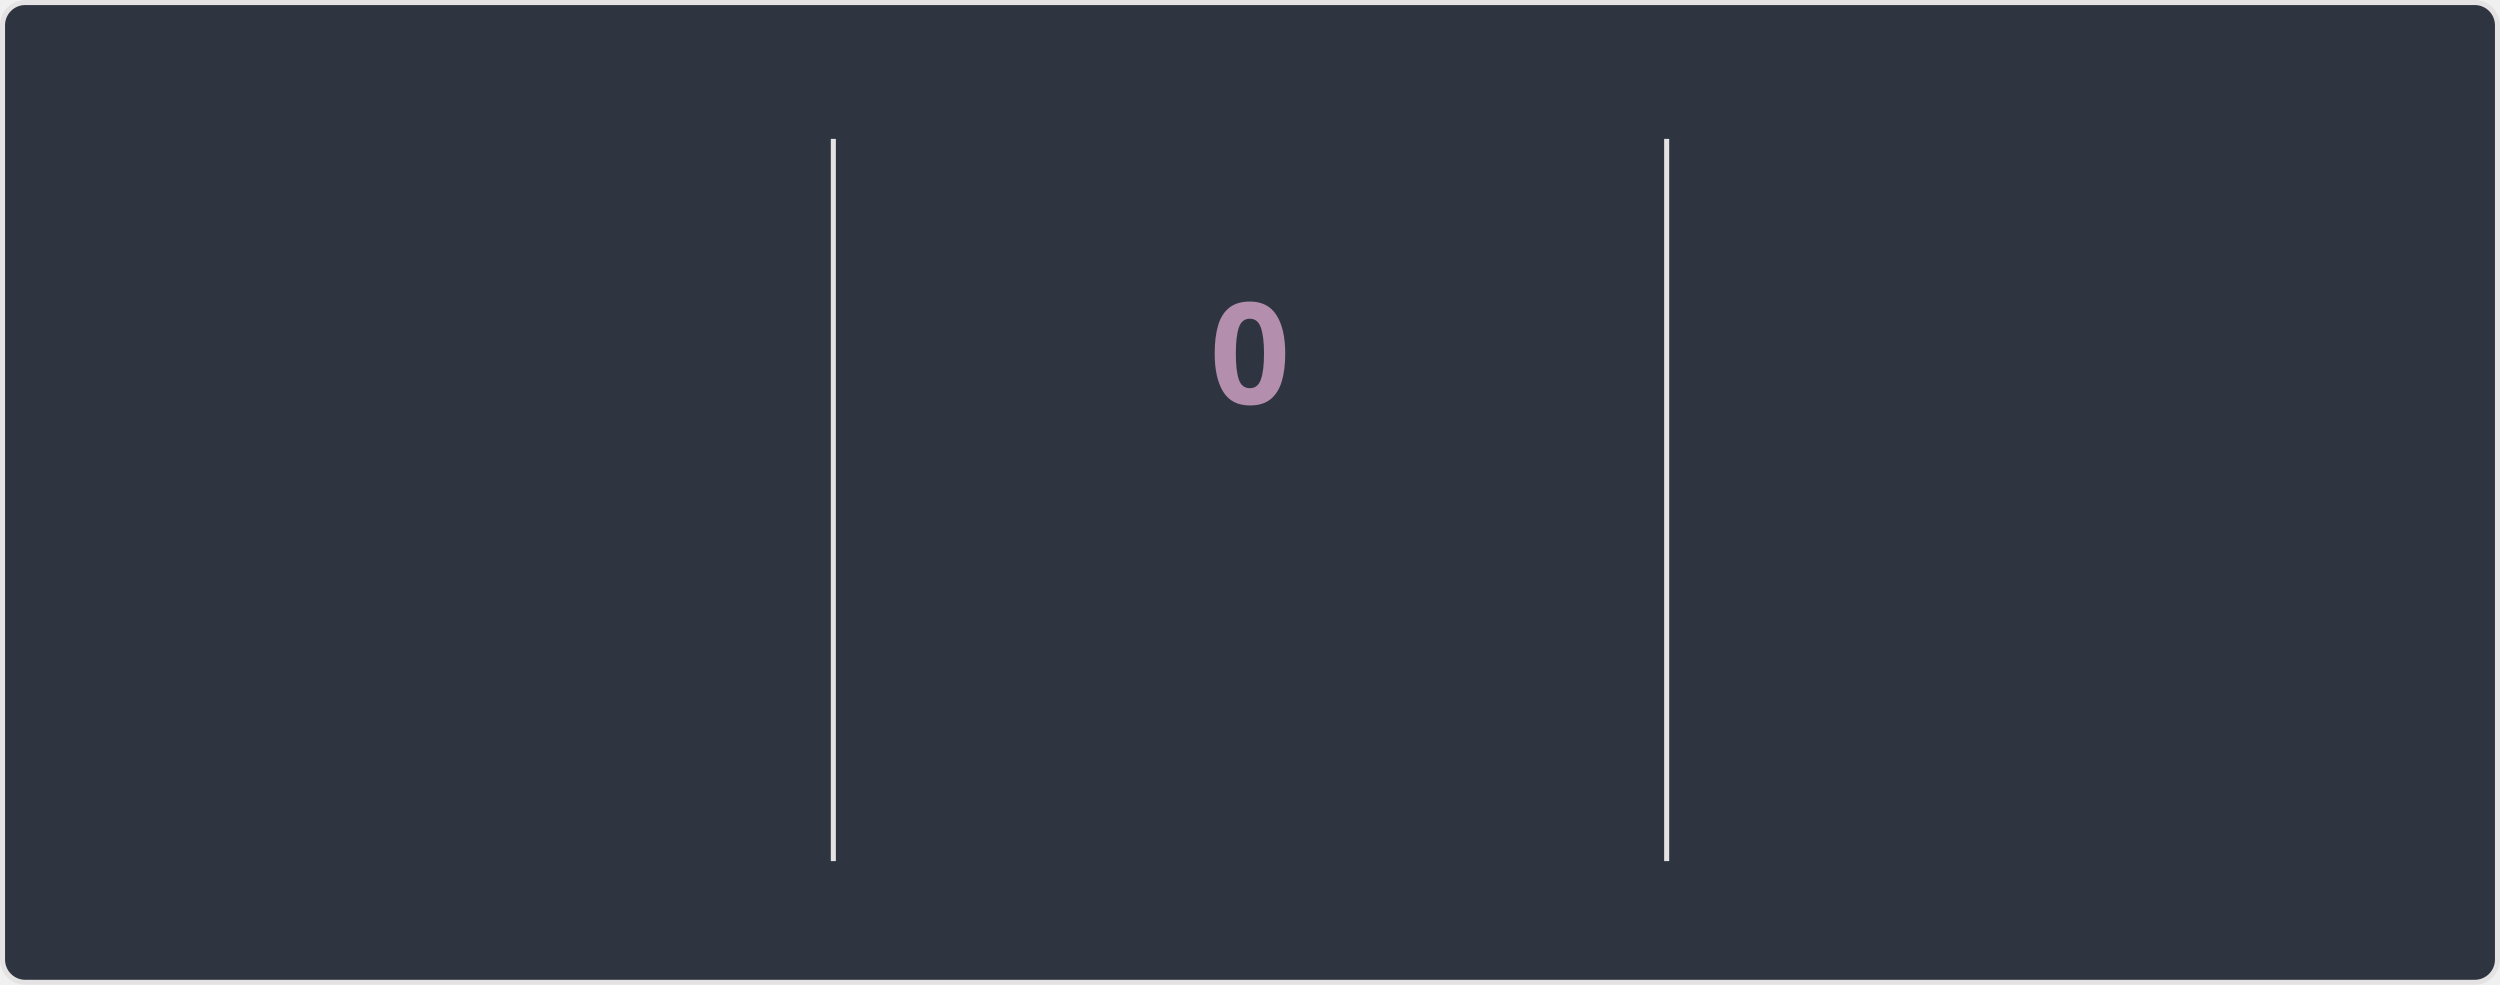
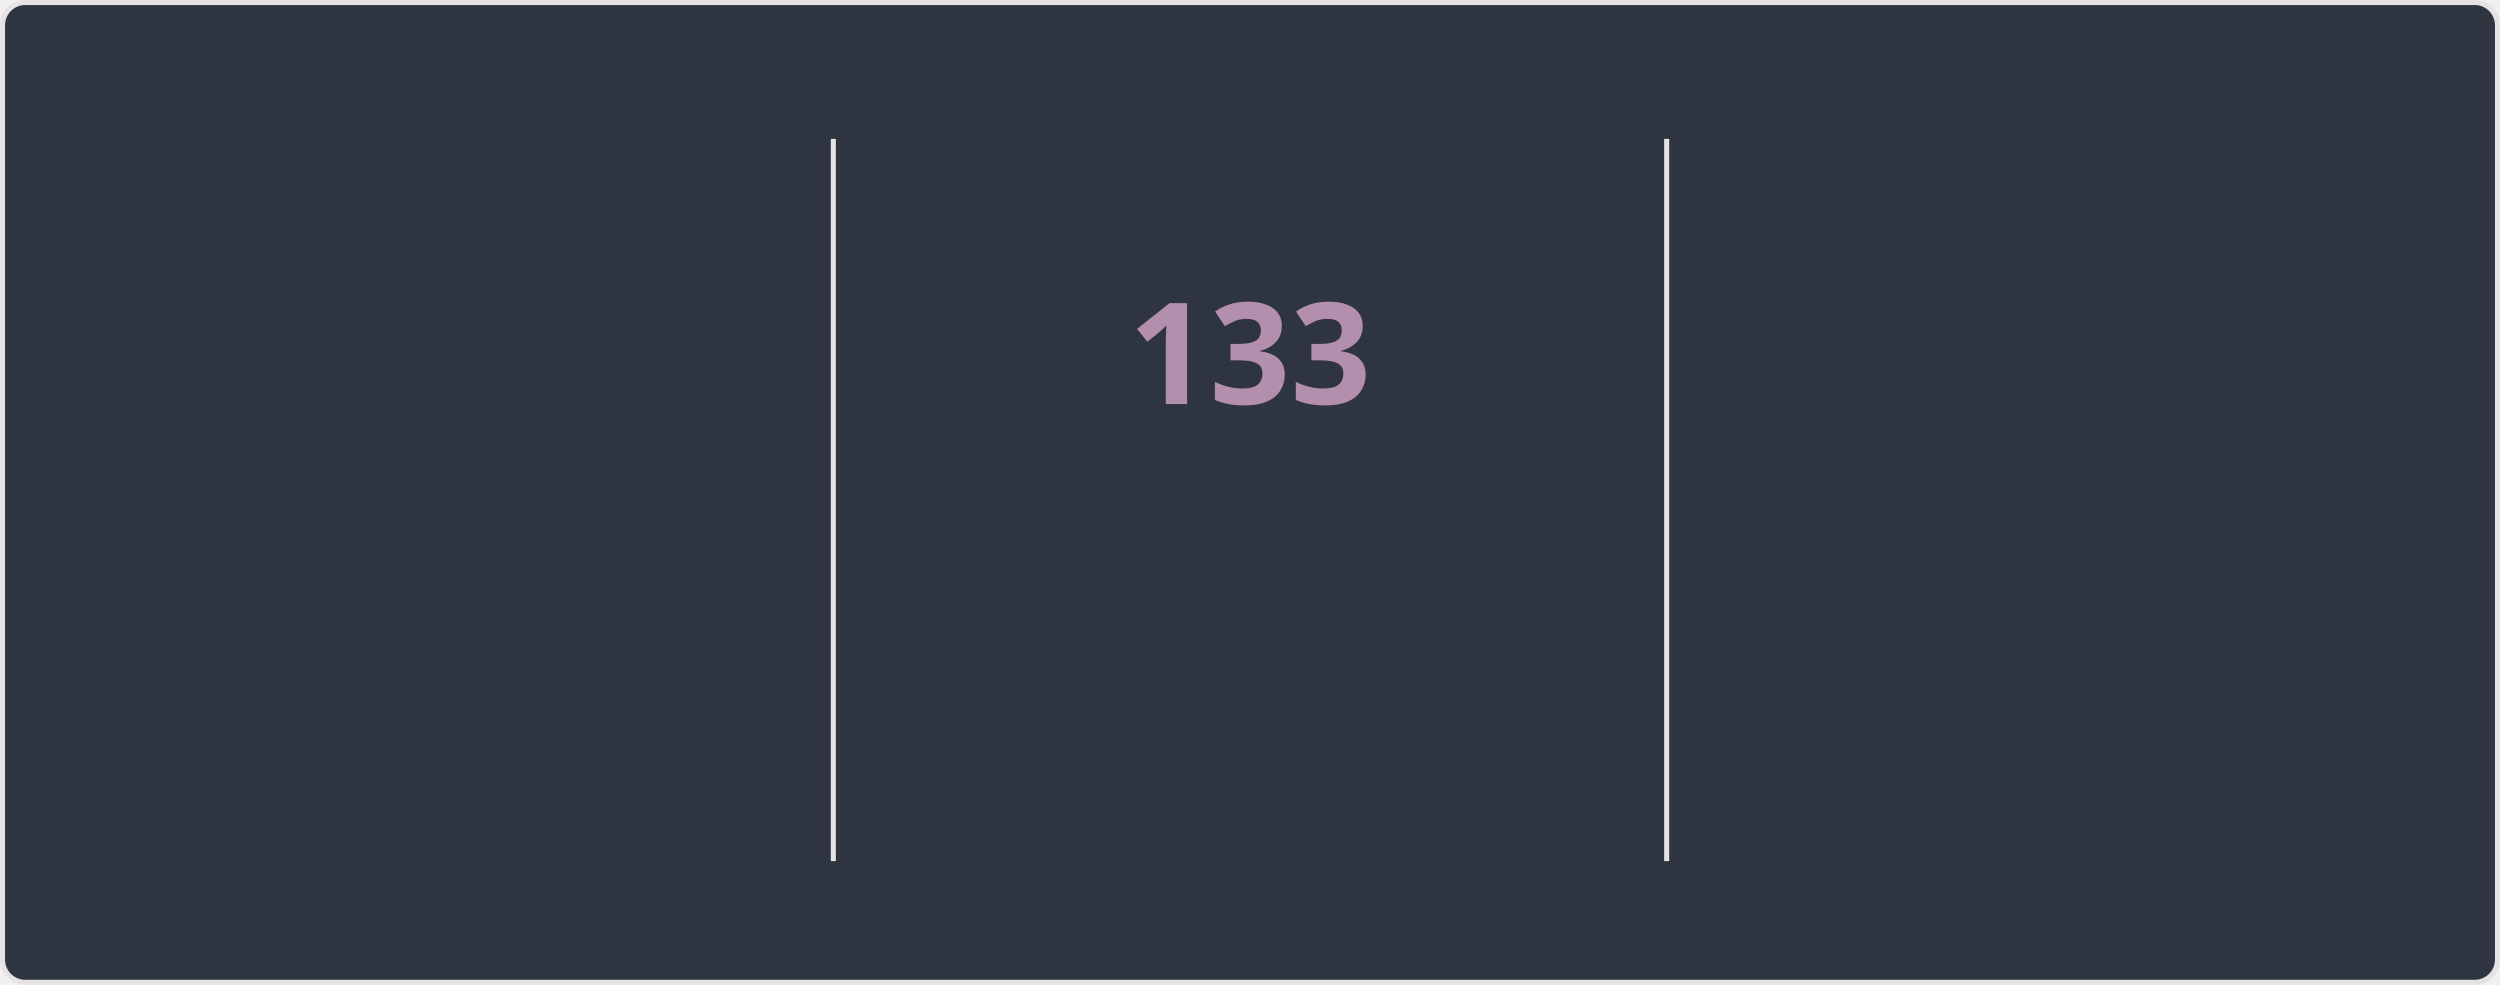
<svg xmlns="http://www.w3.org/2000/svg" style="isolation: isolate" viewBox="0 0 495 195" width="495px" height="195px" direction="ltr">
  <style>
    @keyframes currstreak {
      0% { font-size: 3px; opacity: 0.2; }
      80% { font-size: 34px; opacity: 1; }
      100% { font-size: 28px; opacity: 1; }
    }
    @keyframes fadein {
      0% { opacity: 0; }
      100% { opacity: 1; }
    }
    .big-number {
      font-family: "Segoe UI", Ubuntu, sans-serif;
      font-weight: 700;
      font-size: 28px;
      fill: #81a1c1;
    }
    .label {
      font-family: "Segoe UI", Ubuntu, sans-serif;
      font-weight: 400;
      font-size: 14px;
      fill: #81a1c1;
    }
    .range-text {
      font-family: "Segoe UI", Ubuntu, sans-serif;
      font-weight: 400;
      font-size: 12px;
      fill: #a3be8c;
    }
    .current-streak-num {
      font-family: "Segoe UI", Ubuntu, sans-serif;
      font-weight: 700;
      font-size: 28px;
      fill: #b48ead;
    }</style>
  <defs>
    <clipPath id="outer_rectangle">
      <rect width="495" height="195" rx="4.5" />
    </clipPath>
    <mask id="mask_out_ring_behind_fire">
      <rect width="495" height="195" fill="white" />
      <ellipse id="mask-ellipse" cx="247.5" cy="32" rx="13" ry="18" fill="black" />
    </mask>
  </defs>
  <g clip-path="url(#outer_rectangle)">
    <g style="isolation: isolate">
      <rect fill="#2e3440" rx="4.5" x="0.5" y="0.5" width="494" height="194" stroke="#e4e2e2" />
    </g>
    <g style="isolation: isolate">
      <line x1="165" y1="28" x2="165" y2="170" vector-effect="non-scaling-stroke" stroke-width="1" stroke="#e4e2e2" stroke-linejoin="miter" stroke-linecap="square" stroke-miterlimit="3" />
      <line x1="330" y1="28" x2="330" y2="170" vector-effect="non-scaling-stroke" stroke-width="1" stroke="#e4e2e2" stroke-linejoin="miter" stroke-linecap="square" stroke-miterlimit="3" />
    </g>
    <g style="isolation: isolate">
      <g transform="translate(82.5, 48)">
        <text x="0" y="32" stroke-width="0" text-anchor="middle" class="big-number" style="opacity: 0; animation: fadein 0.5s linear forwards 0.6s">
            7.3K
          </text>
      </g>
      <g transform="translate(82.5, 84)">
        <text x="0" y="32" stroke-width="0" text-anchor="middle" class="label" style="opacity: 0; animation: fadein 0.5s linear forwards 0.7s">
            Total Contributions
          </text>
      </g>
      <g transform="translate(82.5, 114)">
        <text x="0" y="32" stroke-width="0" text-anchor="middle" class="range-text" style="opacity: 0; animation: fadein 0.5s linear forwards 0.8s">
            Nov 16 - Present
          </text>
      </g>
    </g>
    <g style="isolation: isolate">
      <g mask="url(#mask_out_ring_behind_fire)">
        <circle cx="247.5" cy="71" r="40" fill="none" stroke="#81a1c1" stroke-width="5" style="opacity: 0; animation: fadein 0.5s linear forwards 0.4s" />
      </g>
      <g transform="translate(247.5, 19.5)" stroke-opacity="0" style="opacity: 0; animation: fadein 0.5s linear forwards 0.6s">
        <path d="M -12 -0.5 L 15 -0.5 L 15 23.5 L -12 23.5 L -12 -0.5 Z" fill="none" />
        <path d="M 1.5 0.67 C 1.5 0.67 2.24 3.32 2.24 5.47 C 2.24 7.53 0.89 9.2 -1.17 9.2 C -3.23 9.2 -4.79 7.53 -4.79 5.47 L -4.76 5.11 C -6.78 7.51 -8 10.62 -8 13.99 C -8 18.41 -4.42 22 0 22 C 4.42 22 8 18.41 8 13.99 C 8 8.6 5.41 3.79 1.5 0.67 Z M -0.29 19 C -2.07 19 -3.51 17.6 -3.51 15.86 C -3.51 14.24 -2.46 13.1 -0.7 12.74 C 1.07 12.38 2.9 11.53 3.92 10.16 C 4.31 11.45 4.51 12.81 4.51 14.2 C 4.51 16.85 2.36 19 -0.29 19 Z" fill="#81a1c1" stroke-opacity="0" />
      </g>
      <g transform="translate(247.5, 48)">
        <text x="0" y="32" stroke-width="0" text-anchor="middle" class="current-streak-num" style="animation: currstreak 0.6s linear forwards">
-             0
+             133
          </text>
      </g>
      <g transform="translate(247.5, 108)">
        <text x="0" y="32" stroke-width="0" text-anchor="middle" class="label" style="opacity: 0; animation: fadein 0.5s linear forwards 0.9s">
            Current Streak
          </text>
      </g>
      <g transform="translate(247.5, 145)">
        <text x="0" y="21" stroke-width="0" text-anchor="middle" class="range-text" style="opacity: 0; animation: fadein 0.5s linear forwards 0.9s">
-             0 days
+             Jul 12 - Nov 21
          </text>
      </g>
    </g>
    <g style="isolation: isolate">
      <g transform="translate(412.5, 48)">
        <text x="0" y="32" stroke-width="0" text-anchor="middle" class="big-number" style="opacity: 0; animation: fadein 0.5s linear forwards 1.2s">
-             132
+             133
          </text>
      </g>
      <g transform="translate(412.5, 84)">
        <text x="0" y="32" stroke-width="0" text-anchor="middle" class="label" style="opacity: 0; animation: fadein 0.5s linear forwards 1.3s">
            Longest Streak
          </text>
      </g>
      <g transform="translate(412.5, 114)">
        <text x="0" y="32" stroke-width="0" text-anchor="middle" class="range-text" style="opacity: 0; animation: fadein 0.5s linear forwards 1.4s">
-             Jul 12 - Nov 20
+             Jul 12 - Nov 21
          </text>
      </g>
    </g>
  </g>
</svg>
